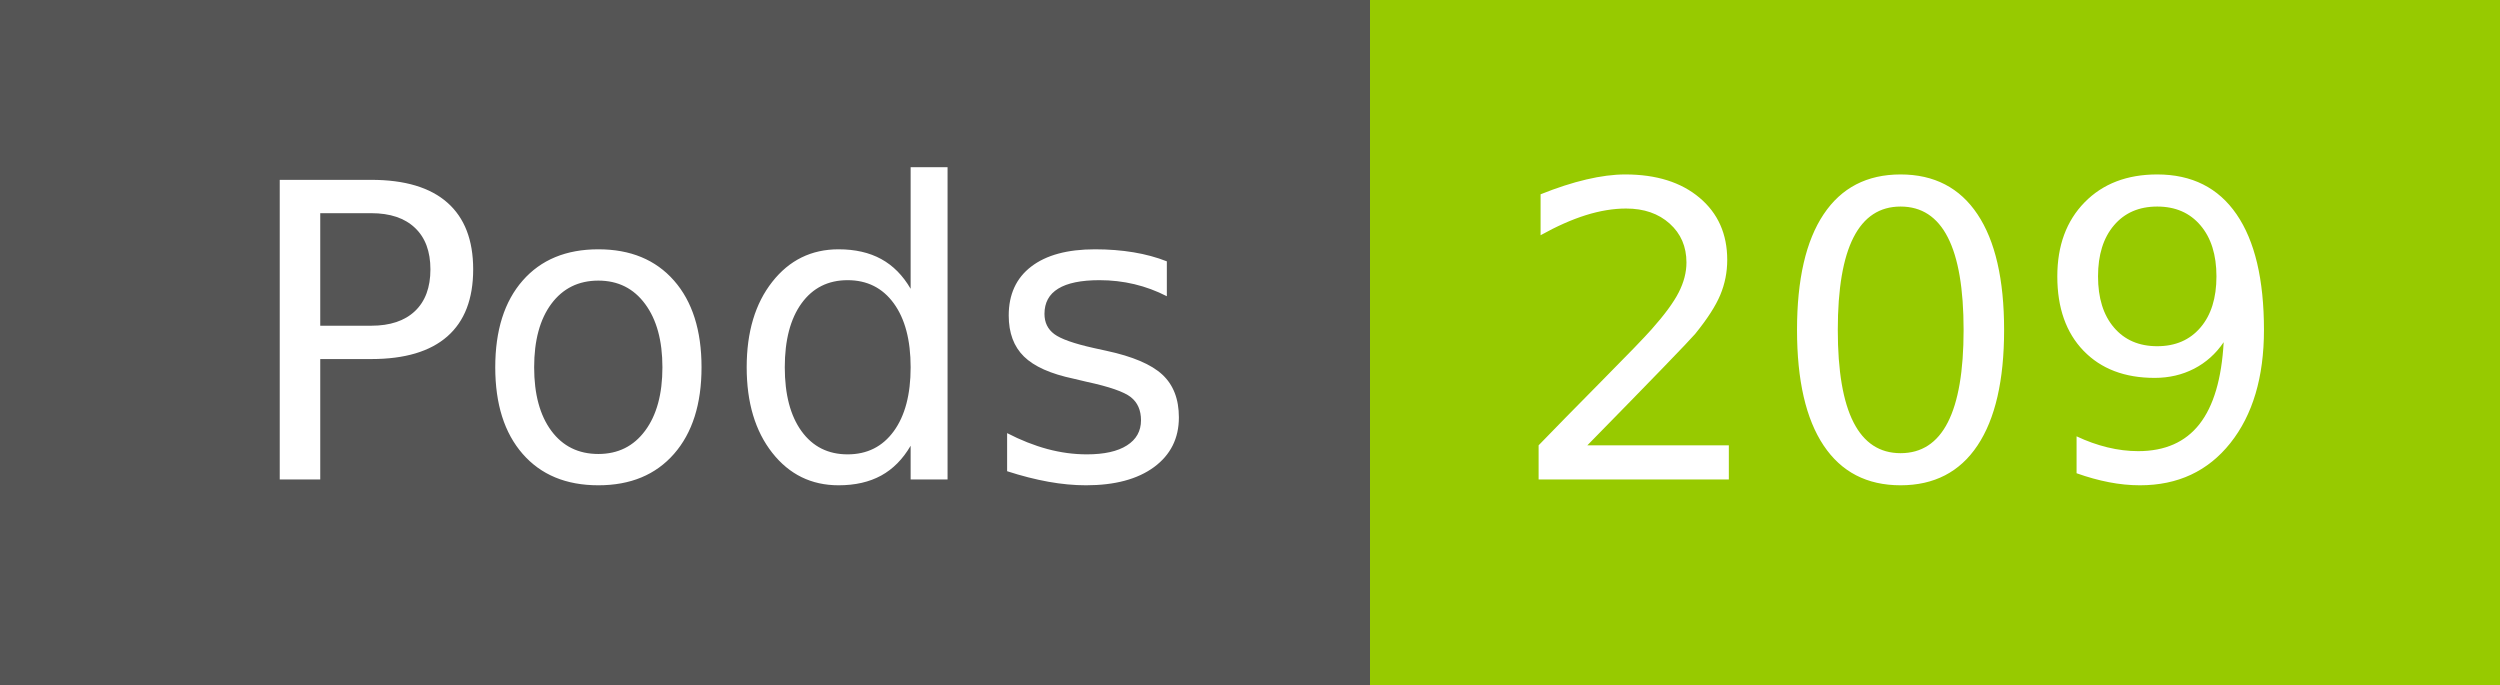
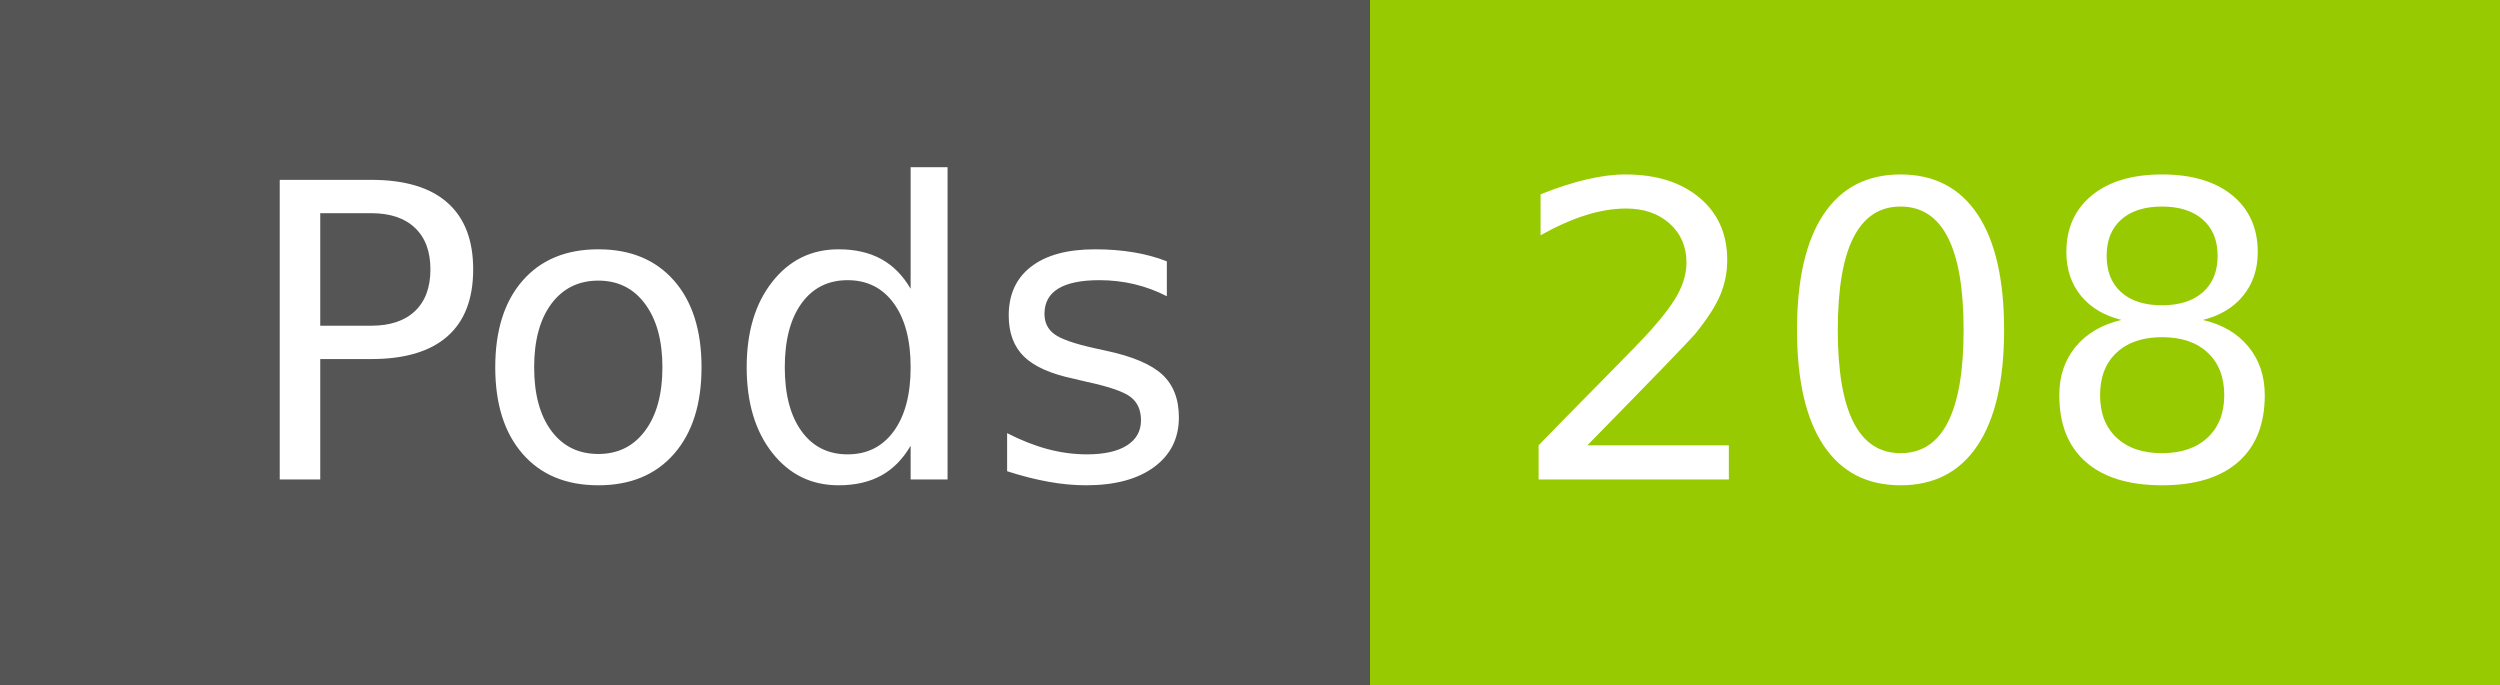
- <svg xmlns="http://www.w3.org/2000/svg" width="73" height="20" role="img" aria-label="Pods: 209">
+ <svg xmlns="http://www.w3.org/2000/svg" width="73" height="20" role="img" aria-label="Pods: 208">
  <g shape-rendering="crispEdges">
    <rect width="40" height="20" fill="#555" />
    <rect x="40" width="33" height="20" fill="#97ca00" />
  </g>
  <g fill="#fff" text-anchor="middle" font-family="Verdana,Geneva,DejaVu Sans,sans-serif" text-rendering="geometricPrecision" font-size="120">
    <text x="210" y="140" transform="scale(.1)" fill="#fff" textLength="294">Pods</text>
-     <text x="555" y="140" transform="scale(.1)" fill="#fff" textLength="228">209</text>
+     <text x="555" y="140" transform="scale(.1)" fill="#fff" textLength="228">208</text>
  </g>
</svg>
